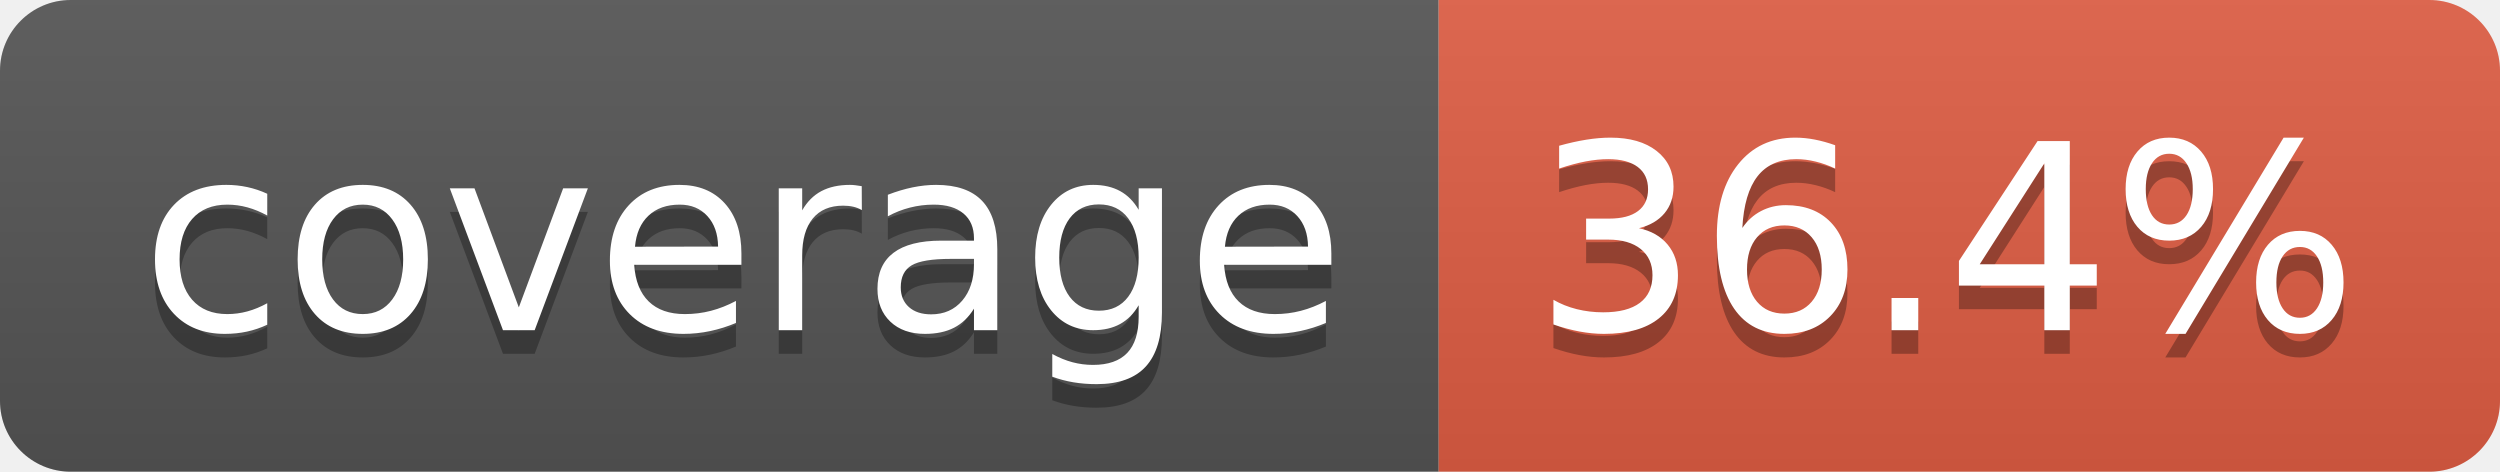
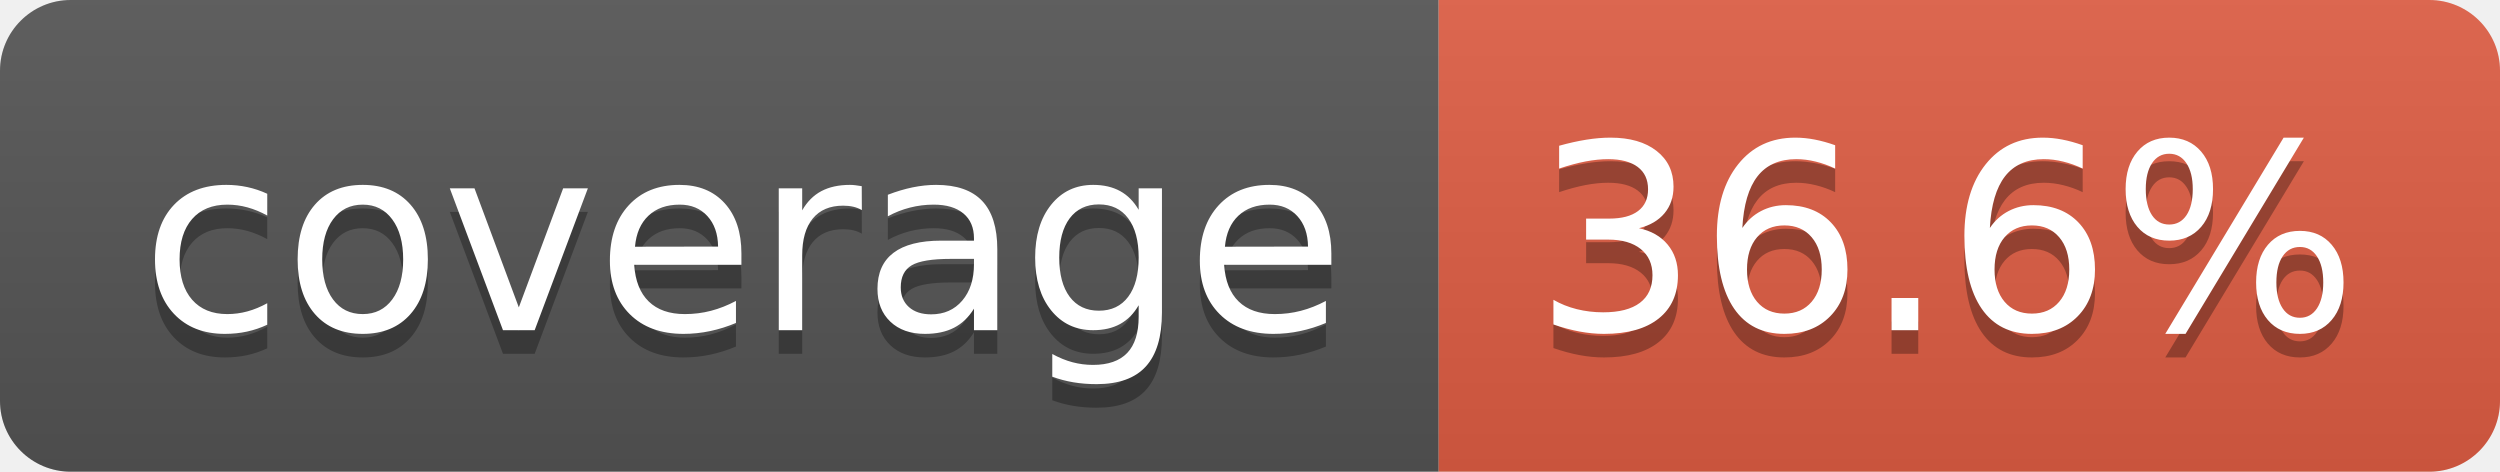
- <svg xmlns="http://www.w3.org/2000/svg" width="106" height="20" role="img" aria-label="coverage: 36.4%">
+ <svg xmlns="http://www.w3.org/2000/svg" width="106" height="20" role="img" aria-label="coverage: 36.6%">
  <linearGradient id="s" x2="0" y2="100%">
    <stop offset="0" stop-color="#bbb" stop-opacity=".1" />
    <stop offset="1" stop-opacity=".1" />
  </linearGradient>
  <clipPath id="r">
    <rect width="106" height="20" rx="3" fill="#fff" />
  </clipPath>
  <g clip-path="url(#r)">
    <rect width="61" height="20" fill="#555" />
    <rect x="61" width="45" height="20" fill="#e05d44" />
    <rect width="106" height="20" fill="url(#s)" />
  </g>
  <g fill="#fff" text-anchor="middle" font-family="Verdana,Geneva,DejaVu Sans,sans-serif" text-rendering="geometricPrecision" font-size="110">
    <text aria-hidden="true" x="315" y="150" fill="#010101" fill-opacity=".3" transform="scale(.1)" textLength="510">coverage</text>
    <text x="315" y="140" transform="scale(.1)" fill="#fff" textLength="510">coverage</text>
-     <text aria-hidden="true" x="825" y="150" fill="#010101" fill-opacity=".3" transform="scale(.1)" textLength="350">36.4%</text>
-     <text x="825" y="140" transform="scale(.1)" fill="#fff" textLength="350">36.4%</text>
+     <text aria-hidden="true" x="825" y="150" fill="#010101" fill-opacity=".3" transform="scale(.1)" textLength="350">36.6%</text>
+     <text x="825" y="140" transform="scale(.1)" fill="#fff" textLength="350">36.6%</text>
  </g>
</svg>
